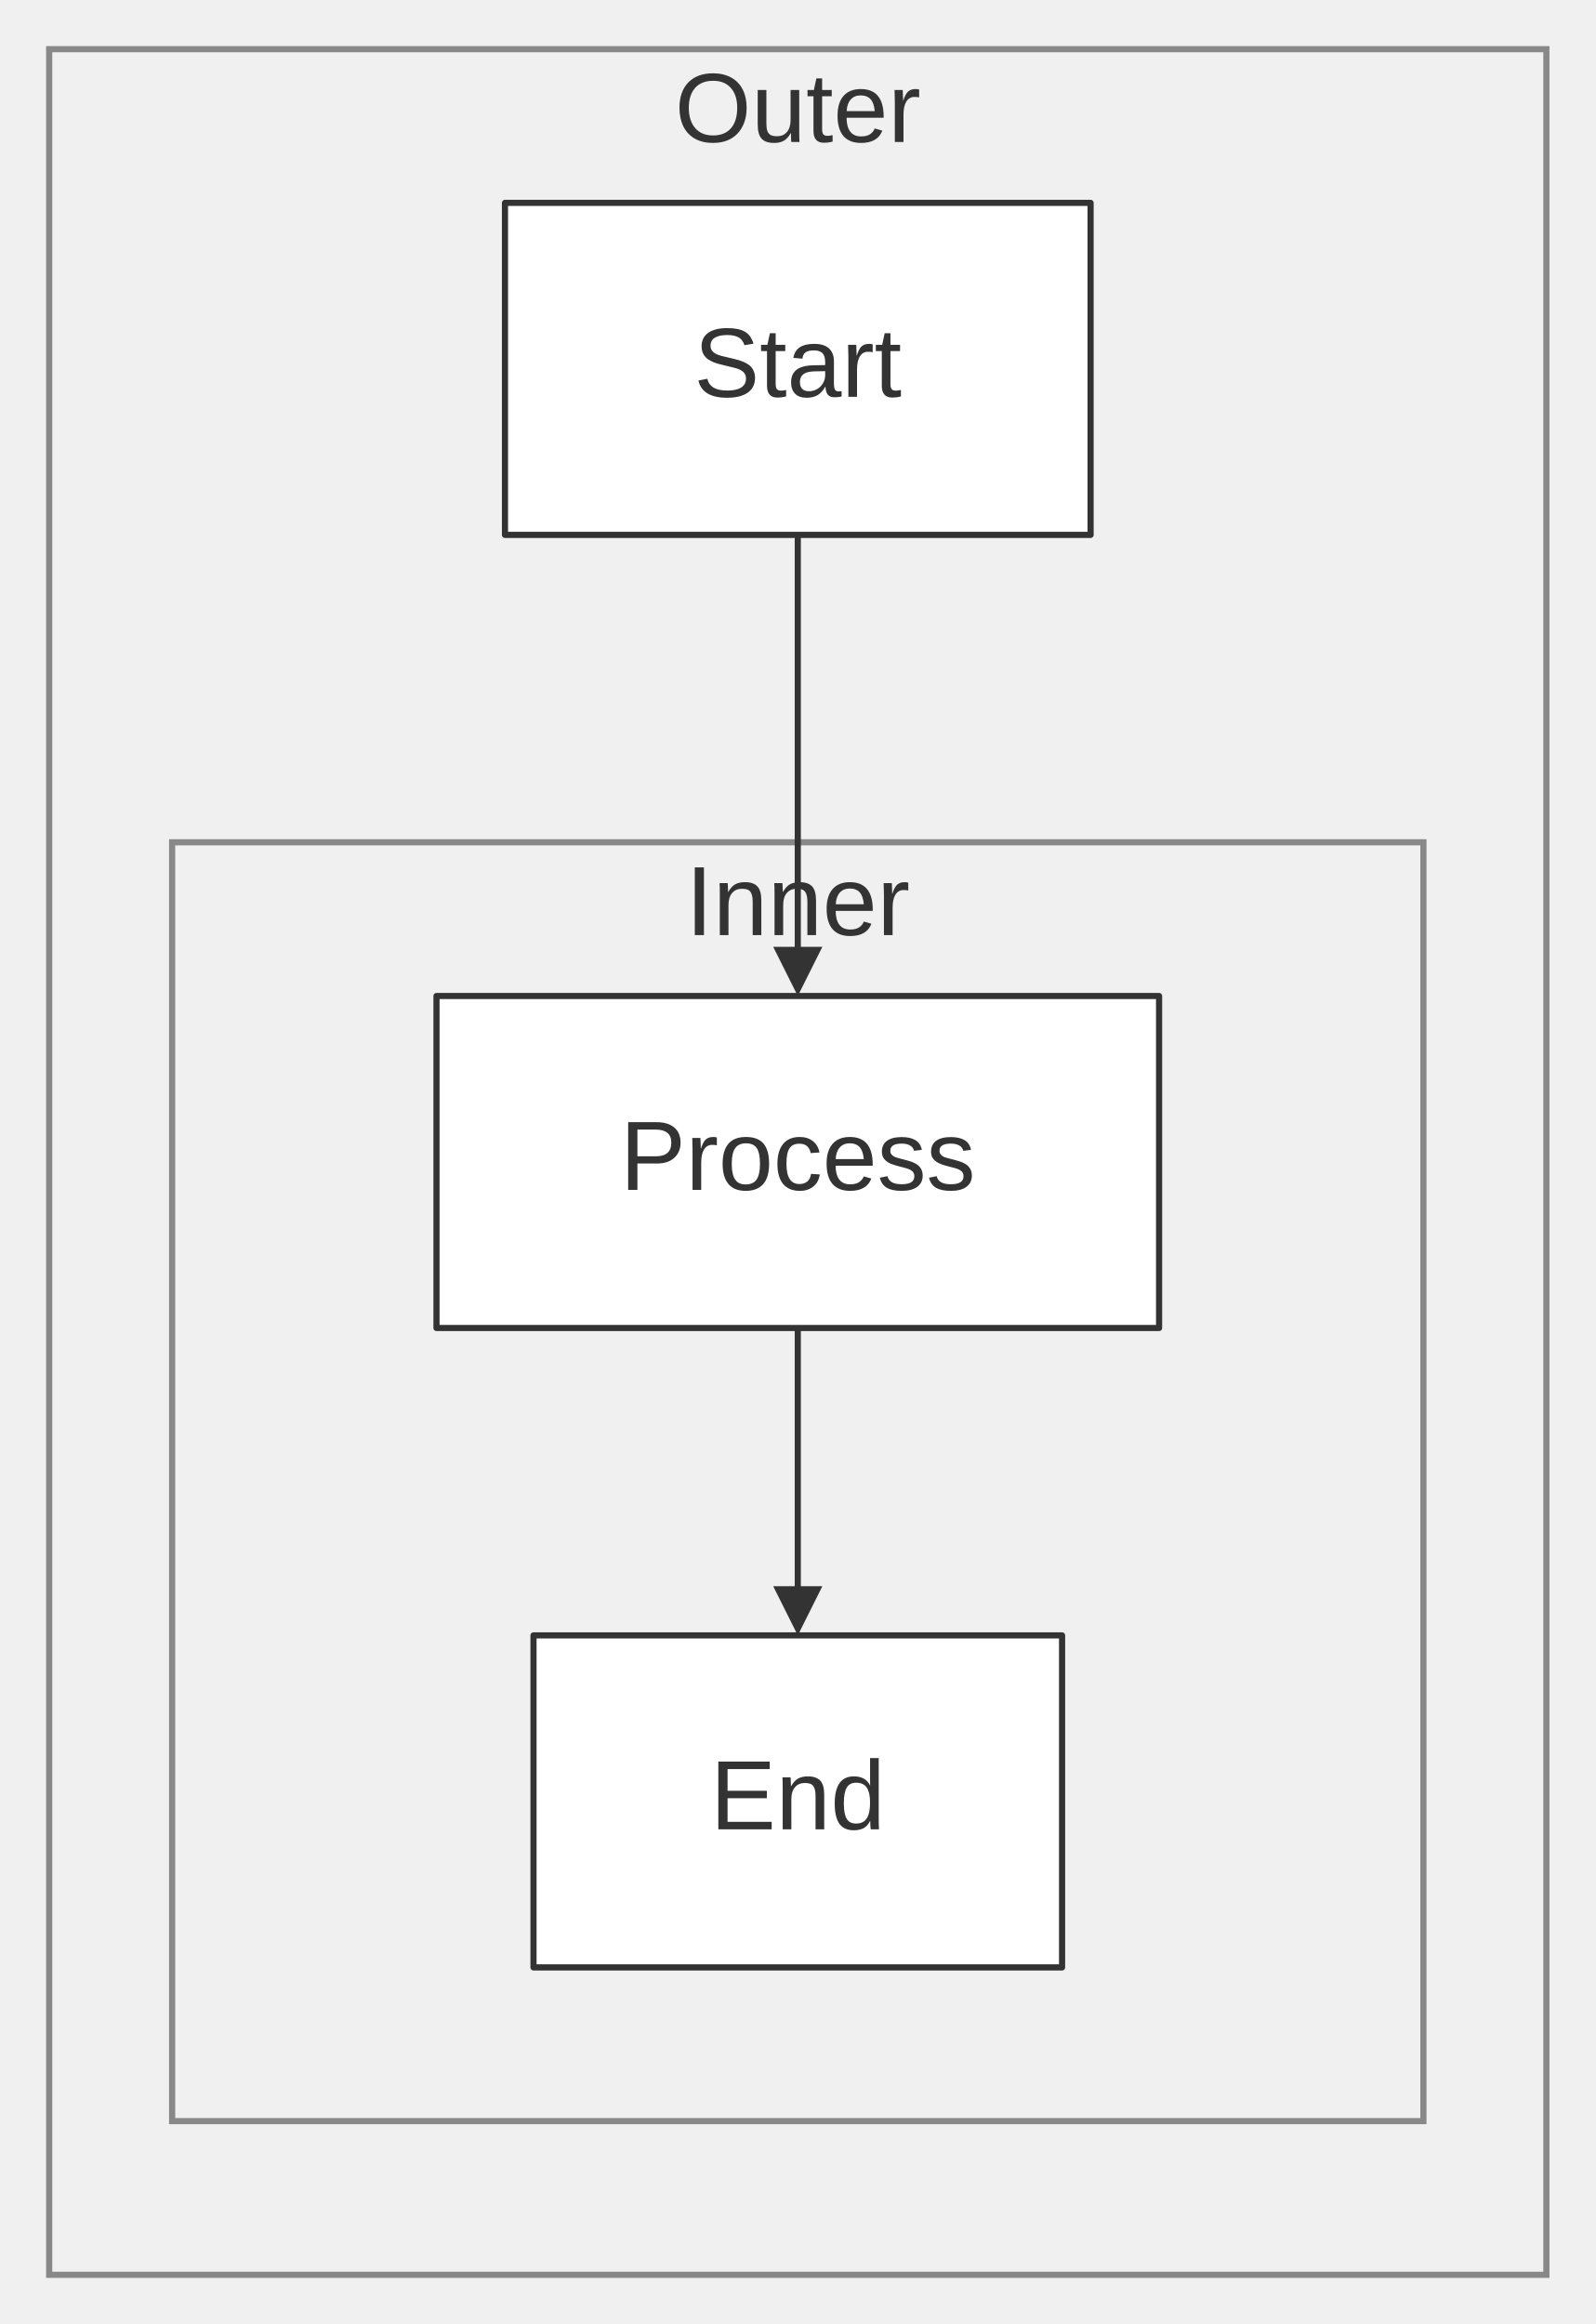
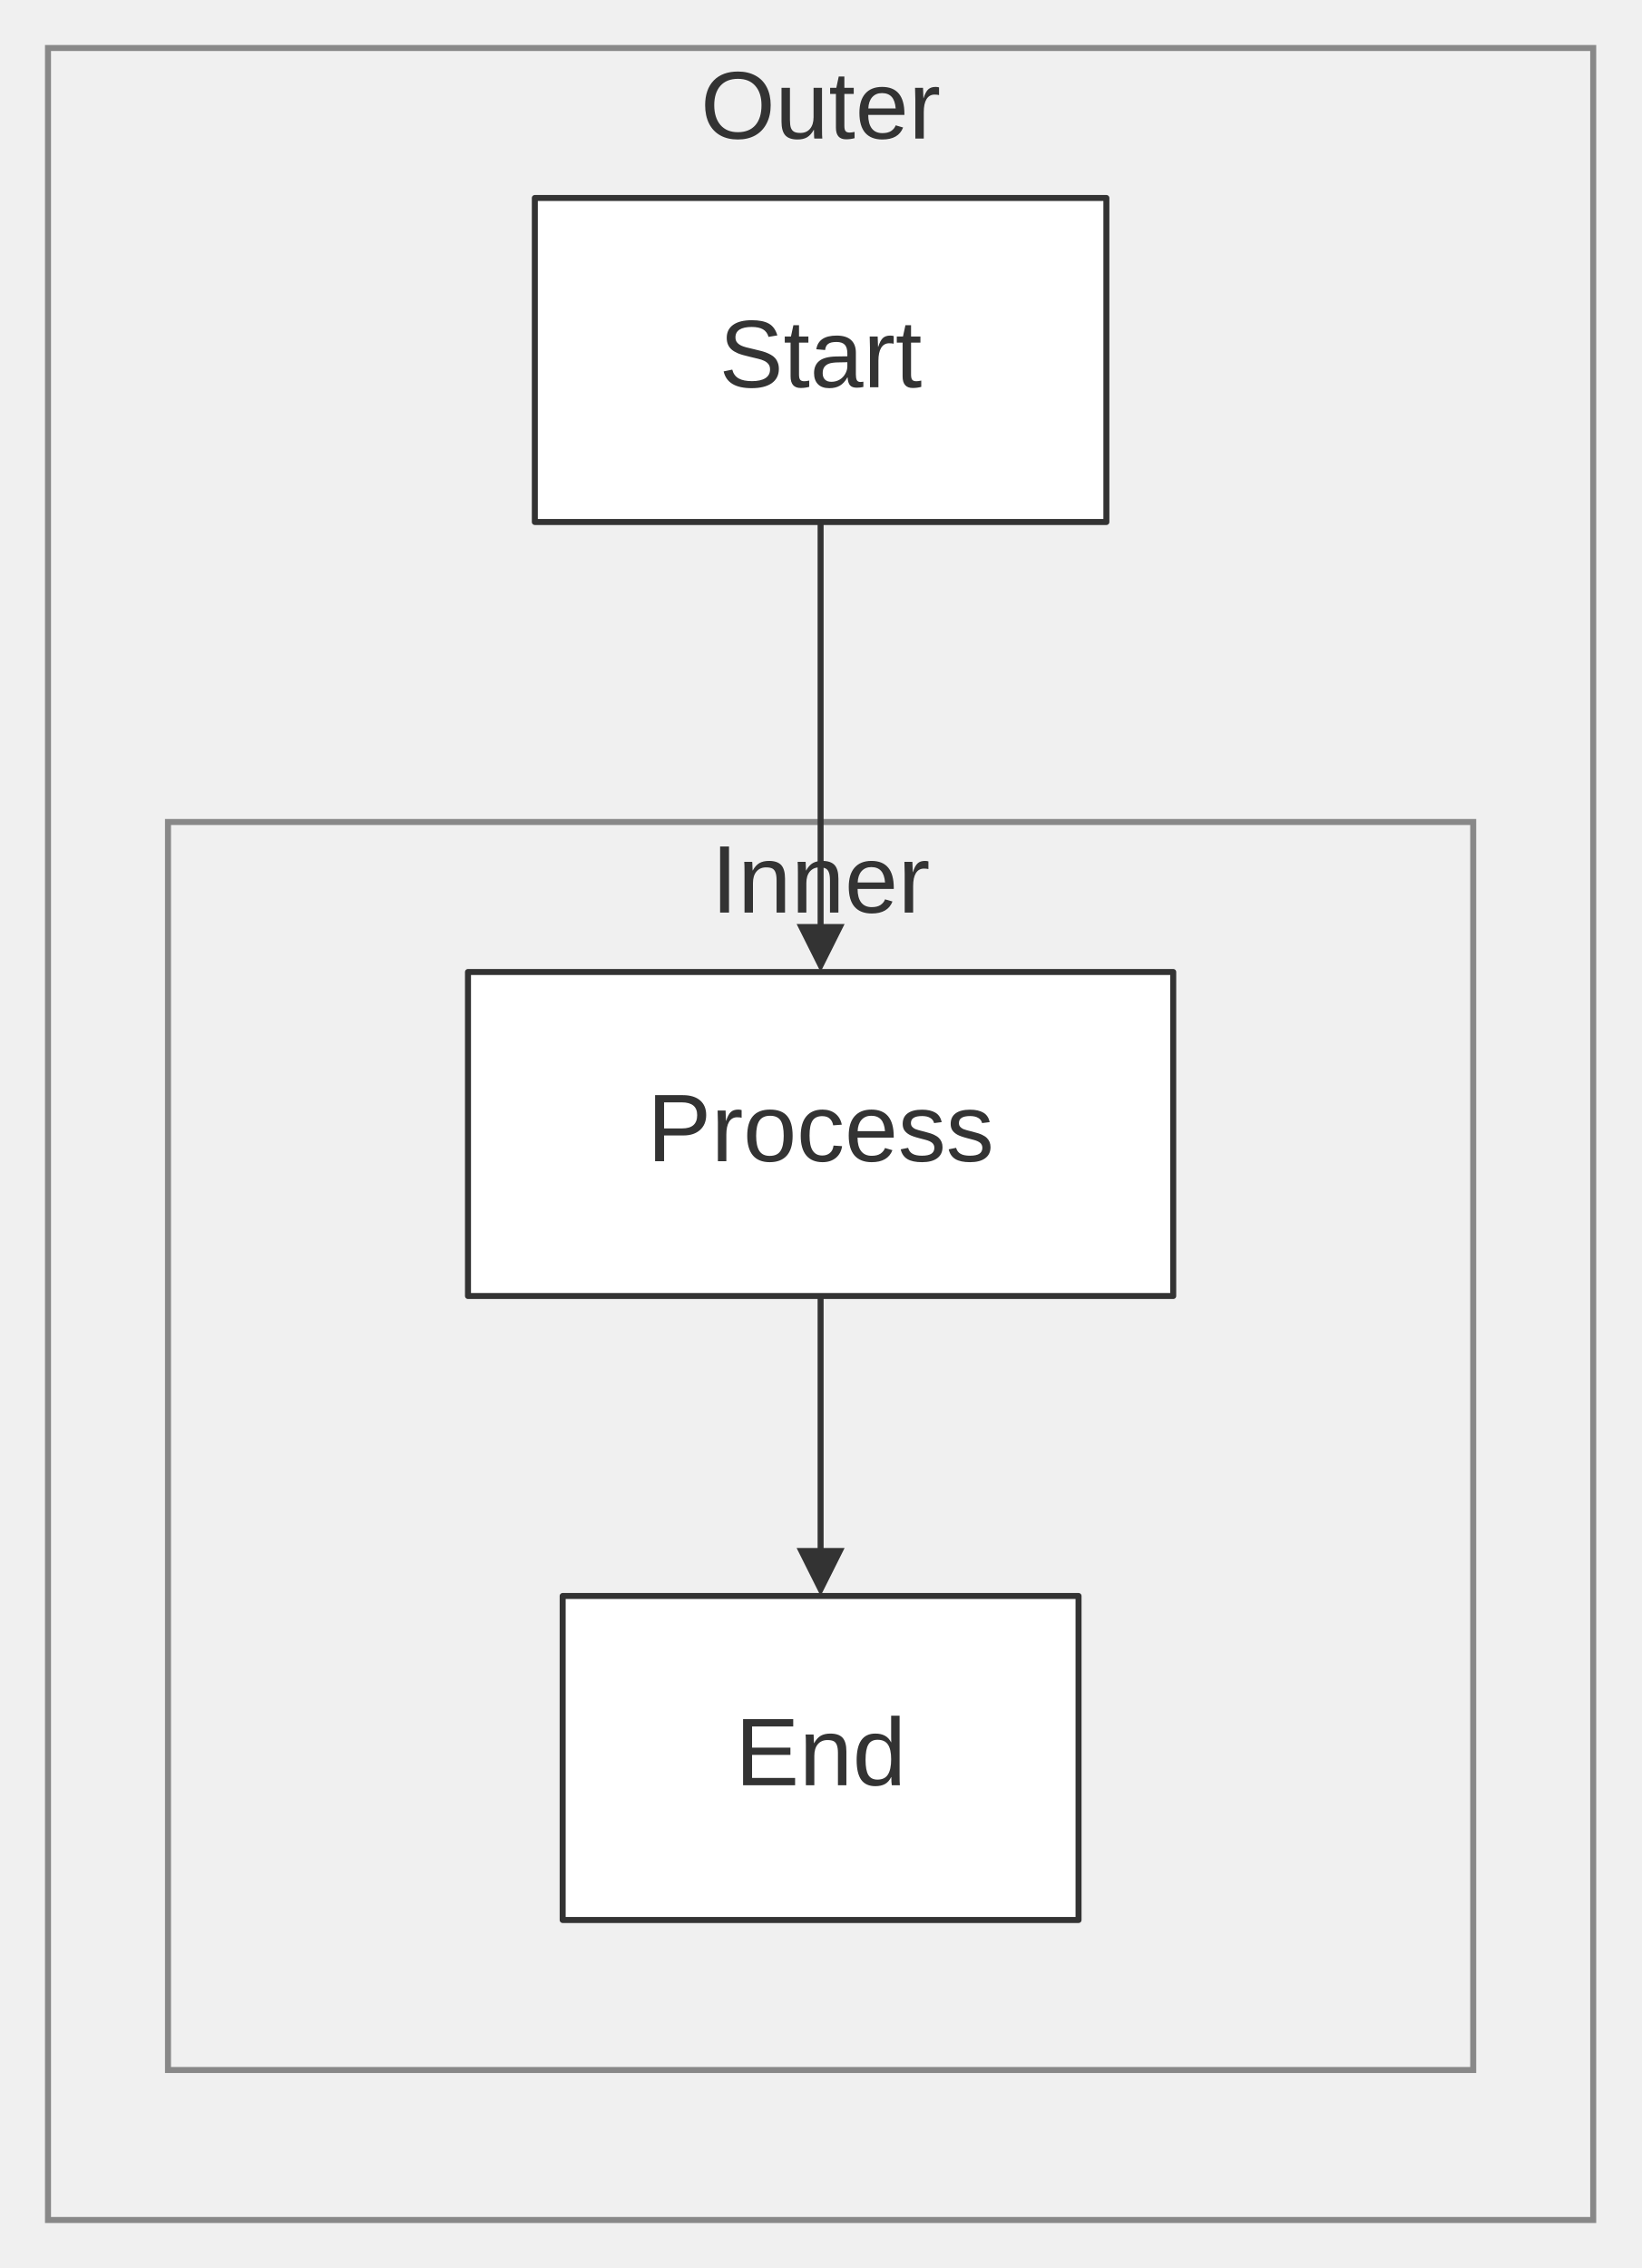
- <svg xmlns="http://www.w3.org/2000/svg" width="100%" viewBox="0 0 259.54 378.00" style="max-width: 259.54px; background-color: transparent;" font-family="&quot;trebuchet ms&quot;, verdana, arial, sans-serif" font-size="16.00">
+ <svg xmlns="http://www.w3.org/2000/svg" width="100%" viewBox="0 0 273.54 378.00" style="max-width: 273.54px; background-color: transparent;" font-family="&quot;trebuchet ms&quot;, verdana, arial, sans-serif" font-size="16.00">
  <defs>
    <marker id="arrowhead" viewBox="0 0 10.00 10.00" refX="5.00" refY="5.00" markerWidth="8.00" markerHeight="8.00" orient="auto-start-reverse" markerUnits="userSpaceOnUse">
      <path d="M 0 0 L 10.00 5.00 L 0 10.00 z" fill="#333" />
    </marker>
  </defs>
-   <g transform="translate(8.00,0.00)">
+   <g transform="translate(15.00,0.00)">
    <g class="clusters">
-       <rect class="subgraph" x="0.00" y="8.00" width="243.54" height="362.00" fill="none" stroke="#888" stroke-width="1.00" />
+       <rect class="subgraph" x="-7.00" y="8.00" width="257.54" height="362.00" fill="none" stroke="#888" stroke-width="1.00" />
      <text x="121.77" y="12.00" text-anchor="middle" dominant-baseline="hanging" fill="#333">Outer</text>
-       <rect class="subgraph" x="20.00" y="137.00" width="203.54" height="208.00" fill="none" stroke="#888" stroke-width="1.00" />
+       <rect class="subgraph" x="13.00" y="137.00" width="217.54" height="208.00" fill="none" stroke="#888" stroke-width="1.00" />
      <text x="121.77" y="141.00" text-anchor="middle" dominant-baseline="hanging" fill="#333">Inner</text>
    </g>
    <g class="edgePaths">
      <path d="M121.77,216.00 L121.77,220.17 C121.77,224.33 121.77,232.67 121.77,240.33 C121.77,248.00 121.77,255.00 121.77,258.50 L121.77,262.00" stroke="#333" stroke-width="1.00" fill="none" stroke-linecap="round" stroke-linejoin="round" marker-end="url(#arrowhead)" />
      <path d="M121.77,87.00 L121.77,91.17 C121.77,95.33 121.77,103.67 121.77,112.00 C121.77,120.33 121.77,128.67 121.77,136.33 C121.77,144.00 121.77,151.00 121.77,154.50 L121.77,158.00" stroke="#333" stroke-width="1.00" fill="none" stroke-linecap="round" stroke-linejoin="round" marker-end="url(#arrowhead)" />
    </g>
    <g class="edgeLabels">
    </g>
    <g class="nodes">
      <rect x="74.14" y="33.00" width="95.26" height="54.00" fill="white" stroke="#333" stroke-width="1.00" stroke-linejoin="round" />
      <text x="121.77" y="60.00" text-anchor="middle" dominant-baseline="middle" fill="#333">Start</text>
      <rect x="63.00" y="162.00" width="117.54" height="54.00" fill="white" stroke="#333" stroke-width="1.00" stroke-linejoin="round" />
      <text x="121.77" y="189.00" text-anchor="middle" dominant-baseline="middle" fill="#333">Process</text>
      <rect x="78.78" y="266.00" width="85.98" height="54.00" fill="white" stroke="#333" stroke-width="1.00" stroke-linejoin="round" />
      <text x="121.77" y="293.00" text-anchor="middle" dominant-baseline="middle" fill="#333">End</text>
    </g>
  </g>
</svg>
